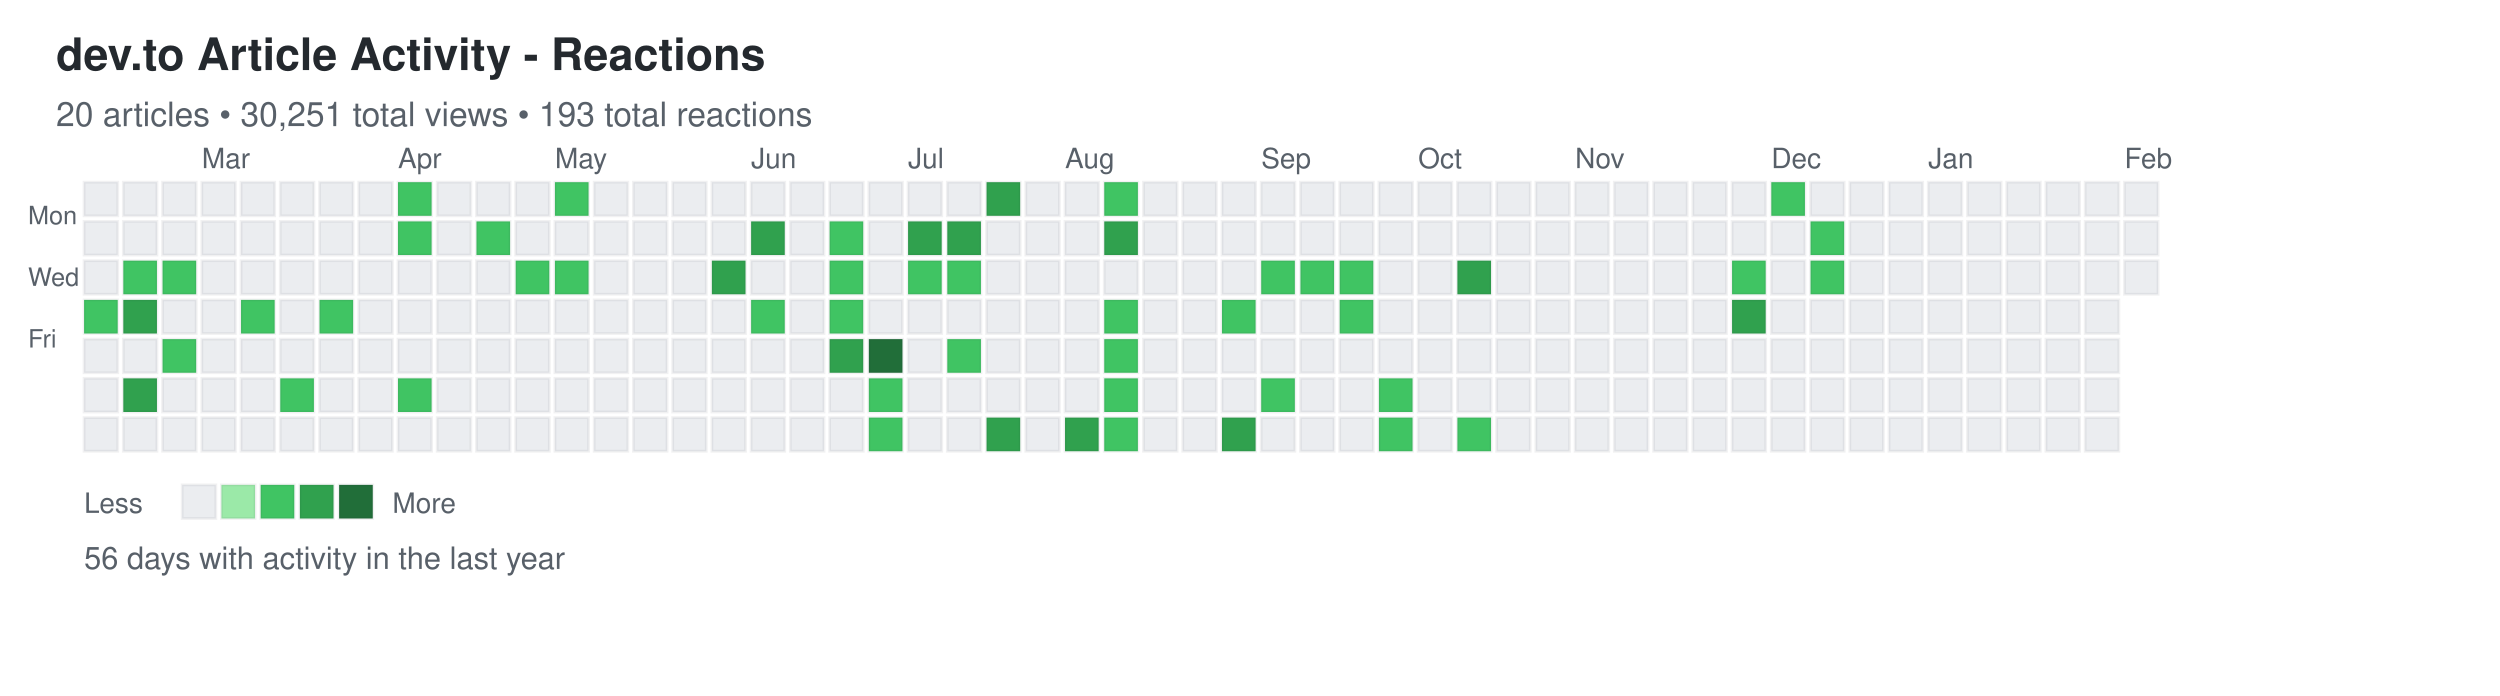
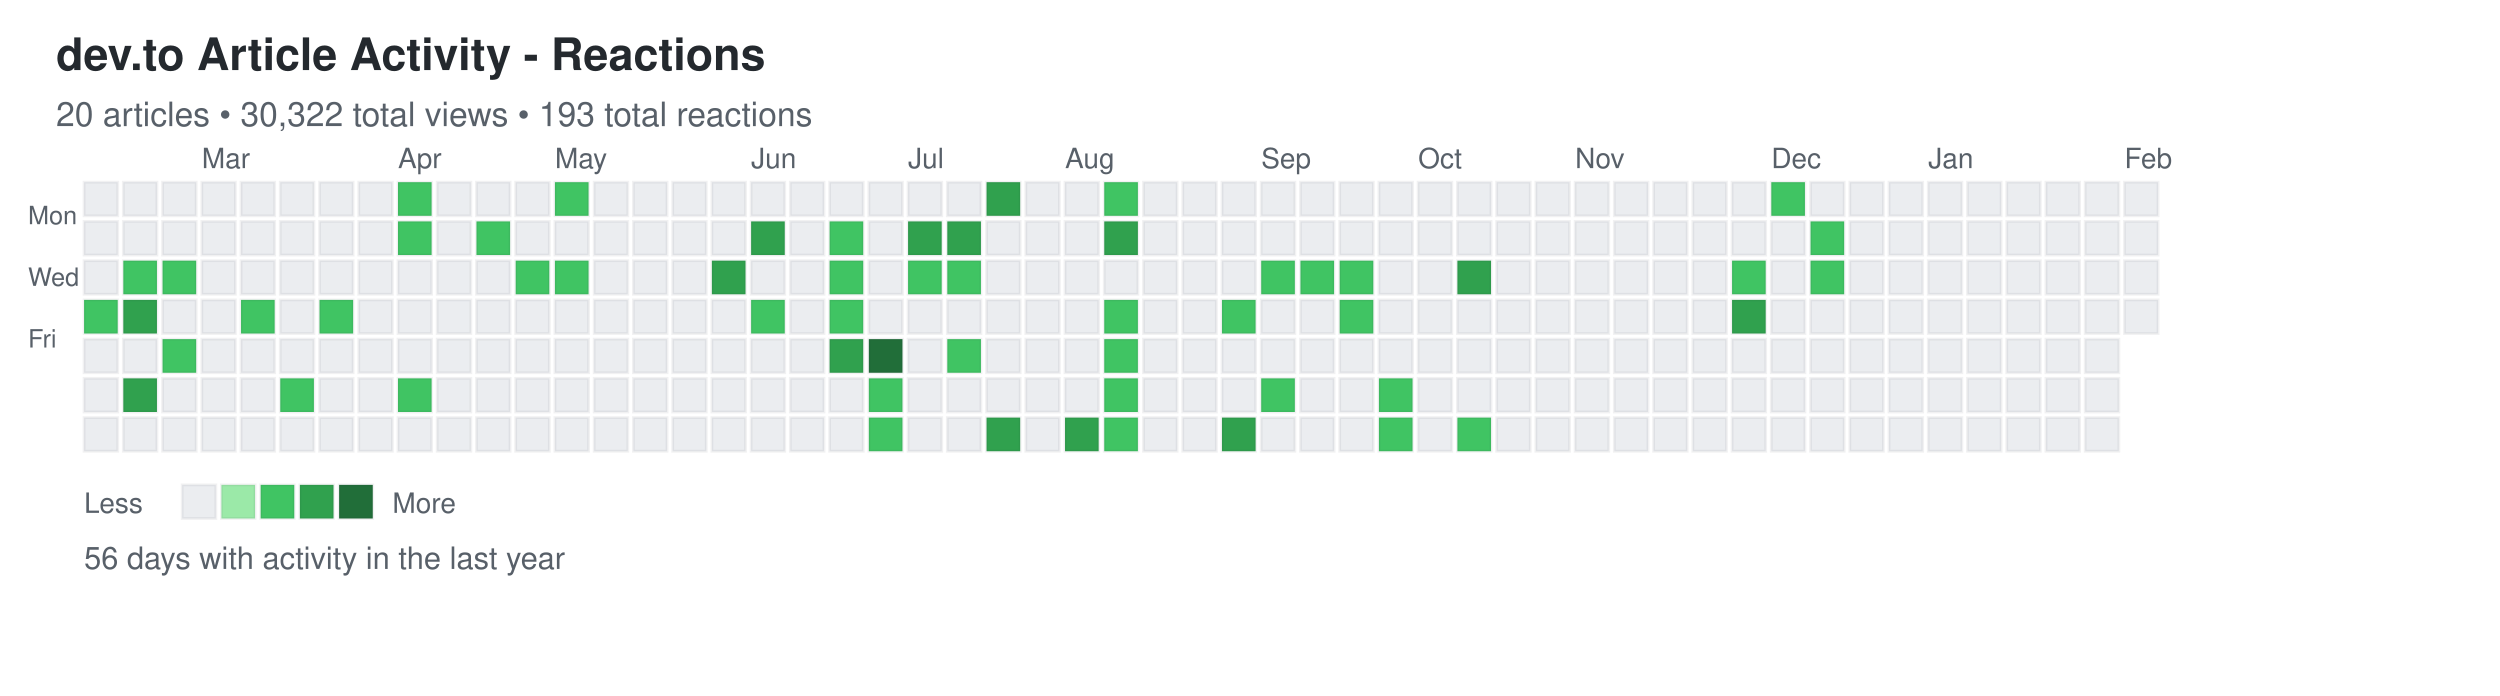
<svg xmlns="http://www.w3.org/2000/svg" width="892" height="248">
  <defs>
    <style>
.day { stroke: rgba(27,31,35,0.06); stroke-width: 1px; cursor: pointer; }
.day:hover { stroke: rgba(27,31,35,0.3); stroke-width: 2px; }
.month-label { font-family: -apple-system, BlinkMacSystemFont, "Segoe UI", Helvetica, Arial, sans-serif; font-size: 10px; fill: #586069; }
.day-label { font-family: -apple-system, BlinkMacSystemFont, "Segoe UI", Helvetica, Arial, sans-serif; font-size: 9px; fill: #586069; }
.title { font-family: -apple-system, BlinkMacSystemFont, "Segoe UI", Helvetica, Arial, sans-serif; font-size: 16px; font-weight: 600; fill: #24292e; }
.subtitle { font-family: -apple-system, BlinkMacSystemFont, "Segoe UI", Helvetica, Arial, sans-serif; font-size: 12px; fill: #586069; }
.stats { font-family: -apple-system, BlinkMacSystemFont, "Segoe UI", Helvetica, Arial, sans-serif; font-size: 11px; fill: #586069; }
.legend-text { font-family: -apple-system, BlinkMacSystemFont, "Segoe UI", Helvetica, Arial, sans-serif; font-size: 10px; fill: #586069; }
</style>
  </defs>
  <text x="20" y="25" class="title">dev.to Article Activity - Reactions</text>
-   <text x="20" y="45" class="subtitle">20 articles • 30,251 total views • 193 total reactions</text>
+   <text x="20" y="45" class="subtitle">20 articles • 30,322 total views • 193 total reactions</text>
  <text x="10" y="80" class="day-label">Mon</text>
  <text x="10" y="102" class="day-label">Wed</text>
  <text x="10" y="124" class="day-label">Fri</text>
  <rect x="30" y="65" width="12" height="12" fill="#ebedf0" class="day" data-date="2025-02-02" data-level="0" />
  <rect x="30" y="79" width="12" height="12" fill="#ebedf0" class="day" data-date="2025-02-03" data-level="0" />
  <rect x="30" y="93" width="12" height="12" fill="#ebedf0" class="day" data-date="2025-02-04" data-level="0" />
  <rect x="30" y="107" width="12" height="12" fill="#40c463" class="day" data-date="2025-02-05" data-level="2" />
  <rect x="30" y="121" width="12" height="12" fill="#ebedf0" class="day" data-date="2025-02-06" data-level="0" />
  <rect x="30" y="135" width="12" height="12" fill="#ebedf0" class="day" data-date="2025-02-07" data-level="0" />
  <rect x="30" y="149" width="12" height="12" fill="#ebedf0" class="day" data-date="2025-02-08" data-level="0" />
  <rect x="44" y="65" width="12" height="12" fill="#ebedf0" class="day" data-date="2025-02-09" data-level="0" />
  <rect x="44" y="79" width="12" height="12" fill="#ebedf0" class="day" data-date="2025-02-10" data-level="0" />
  <rect x="44" y="93" width="12" height="12" fill="#40c463" class="day" data-date="2025-02-11" data-level="2" />
  <rect x="44" y="107" width="12" height="12" fill="#30a14e" class="day" data-date="2025-02-12" data-level="3" />
  <rect x="44" y="121" width="12" height="12" fill="#ebedf0" class="day" data-date="2025-02-13" data-level="0" />
  <rect x="44" y="135" width="12" height="12" fill="#30a14e" class="day" data-date="2025-02-14" data-level="3" />
  <rect x="44" y="149" width="12" height="12" fill="#ebedf0" class="day" data-date="2025-02-15" data-level="0" />
  <rect x="58" y="65" width="12" height="12" fill="#ebedf0" class="day" data-date="2025-02-16" data-level="0" />
  <rect x="58" y="79" width="12" height="12" fill="#ebedf0" class="day" data-date="2025-02-17" data-level="0" />
  <rect x="58" y="93" width="12" height="12" fill="#40c463" class="day" data-date="2025-02-18" data-level="2" />
  <rect x="58" y="107" width="12" height="12" fill="#ebedf0" class="day" data-date="2025-02-19" data-level="0" />
  <rect x="58" y="121" width="12" height="12" fill="#40c463" class="day" data-date="2025-02-20" data-level="2" />
  <rect x="58" y="135" width="12" height="12" fill="#ebedf0" class="day" data-date="2025-02-21" data-level="0" />
  <rect x="58" y="149" width="12" height="12" fill="#ebedf0" class="day" data-date="2025-02-22" data-level="0" />
  <rect x="72" y="65" width="12" height="12" fill="#ebedf0" class="day" data-date="2025-02-23" data-level="0" />
  <rect x="72" y="79" width="12" height="12" fill="#ebedf0" class="day" data-date="2025-02-24" data-level="0" />
  <rect x="72" y="93" width="12" height="12" fill="#ebedf0" class="day" data-date="2025-02-25" data-level="0" />
  <rect x="72" y="107" width="12" height="12" fill="#ebedf0" class="day" data-date="2025-02-26" data-level="0" />
  <rect x="72" y="121" width="12" height="12" fill="#ebedf0" class="day" data-date="2025-02-27" data-level="0" />
  <rect x="72" y="135" width="12" height="12" fill="#ebedf0" class="day" data-date="2025-02-28" data-level="0" />
  <rect x="72" y="149" width="12" height="12" fill="#ebedf0" class="day" data-date="2025-03-01" data-level="0" />
  <rect x="86" y="65" width="12" height="12" fill="#ebedf0" class="day" data-date="2025-03-02" data-level="0" />
  <rect x="86" y="79" width="12" height="12" fill="#ebedf0" class="day" data-date="2025-03-03" data-level="0" />
  <rect x="86" y="93" width="12" height="12" fill="#ebedf0" class="day" data-date="2025-03-04" data-level="0" />
  <rect x="86" y="107" width="12" height="12" fill="#40c463" class="day" data-date="2025-03-05" data-level="2" />
  <rect x="86" y="121" width="12" height="12" fill="#ebedf0" class="day" data-date="2025-03-06" data-level="0" />
  <rect x="86" y="135" width="12" height="12" fill="#ebedf0" class="day" data-date="2025-03-07" data-level="0" />
  <rect x="86" y="149" width="12" height="12" fill="#ebedf0" class="day" data-date="2025-03-08" data-level="0" />
  <rect x="100" y="65" width="12" height="12" fill="#ebedf0" class="day" data-date="2025-03-09" data-level="0" />
  <rect x="100" y="79" width="12" height="12" fill="#ebedf0" class="day" data-date="2025-03-10" data-level="0" />
  <rect x="100" y="93" width="12" height="12" fill="#ebedf0" class="day" data-date="2025-03-11" data-level="0" />
  <rect x="100" y="107" width="12" height="12" fill="#ebedf0" class="day" data-date="2025-03-12" data-level="0" />
  <rect x="100" y="121" width="12" height="12" fill="#ebedf0" class="day" data-date="2025-03-13" data-level="0" />
  <rect x="100" y="135" width="12" height="12" fill="#40c463" class="day" data-date="2025-03-14" data-level="2" />
  <rect x="100" y="149" width="12" height="12" fill="#ebedf0" class="day" data-date="2025-03-15" data-level="0" />
  <rect x="114" y="65" width="12" height="12" fill="#ebedf0" class="day" data-date="2025-03-16" data-level="0" />
  <rect x="114" y="79" width="12" height="12" fill="#ebedf0" class="day" data-date="2025-03-17" data-level="0" />
  <rect x="114" y="93" width="12" height="12" fill="#ebedf0" class="day" data-date="2025-03-18" data-level="0" />
  <rect x="114" y="107" width="12" height="12" fill="#40c463" class="day" data-date="2025-03-19" data-level="2" />
  <rect x="114" y="121" width="12" height="12" fill="#ebedf0" class="day" data-date="2025-03-20" data-level="0" />
  <rect x="114" y="135" width="12" height="12" fill="#ebedf0" class="day" data-date="2025-03-21" data-level="0" />
  <rect x="114" y="149" width="12" height="12" fill="#ebedf0" class="day" data-date="2025-03-22" data-level="0" />
  <rect x="128" y="65" width="12" height="12" fill="#ebedf0" class="day" data-date="2025-03-23" data-level="0" />
  <rect x="128" y="79" width="12" height="12" fill="#ebedf0" class="day" data-date="2025-03-24" data-level="0" />
  <rect x="128" y="93" width="12" height="12" fill="#ebedf0" class="day" data-date="2025-03-25" data-level="0" />
  <rect x="128" y="107" width="12" height="12" fill="#ebedf0" class="day" data-date="2025-03-26" data-level="0" />
  <rect x="128" y="121" width="12" height="12" fill="#ebedf0" class="day" data-date="2025-03-27" data-level="0" />
  <rect x="128" y="135" width="12" height="12" fill="#ebedf0" class="day" data-date="2025-03-28" data-level="0" />
  <rect x="128" y="149" width="12" height="12" fill="#ebedf0" class="day" data-date="2025-03-29" data-level="0" />
  <rect x="142" y="65" width="12" height="12" fill="#40c463" class="day" data-date="2025-03-30" data-level="2" />
  <rect x="142" y="79" width="12" height="12" fill="#40c463" class="day" data-date="2025-03-31" data-level="2" />
  <rect x="142" y="93" width="12" height="12" fill="#ebedf0" class="day" data-date="2025-04-01" data-level="0" />
  <rect x="142" y="107" width="12" height="12" fill="#ebedf0" class="day" data-date="2025-04-02" data-level="0" />
  <rect x="142" y="121" width="12" height="12" fill="#ebedf0" class="day" data-date="2025-04-03" data-level="0" />
  <rect x="142" y="135" width="12" height="12" fill="#40c463" class="day" data-date="2025-04-04" data-level="2" />
  <rect x="142" y="149" width="12" height="12" fill="#ebedf0" class="day" data-date="2025-04-05" data-level="0" />
  <rect x="156" y="65" width="12" height="12" fill="#ebedf0" class="day" data-date="2025-04-06" data-level="0" />
  <rect x="156" y="79" width="12" height="12" fill="#ebedf0" class="day" data-date="2025-04-07" data-level="0" />
  <rect x="156" y="93" width="12" height="12" fill="#ebedf0" class="day" data-date="2025-04-08" data-level="0" />
  <rect x="156" y="107" width="12" height="12" fill="#ebedf0" class="day" data-date="2025-04-09" data-level="0" />
  <rect x="156" y="121" width="12" height="12" fill="#ebedf0" class="day" data-date="2025-04-10" data-level="0" />
  <rect x="156" y="135" width="12" height="12" fill="#ebedf0" class="day" data-date="2025-04-11" data-level="0" />
  <rect x="156" y="149" width="12" height="12" fill="#ebedf0" class="day" data-date="2025-04-12" data-level="0" />
  <rect x="170" y="65" width="12" height="12" fill="#ebedf0" class="day" data-date="2025-04-13" data-level="0" />
  <rect x="170" y="79" width="12" height="12" fill="#40c463" class="day" data-date="2025-04-14" data-level="2" />
  <rect x="170" y="93" width="12" height="12" fill="#ebedf0" class="day" data-date="2025-04-15" data-level="0" />
  <rect x="170" y="107" width="12" height="12" fill="#ebedf0" class="day" data-date="2025-04-16" data-level="0" />
  <rect x="170" y="121" width="12" height="12" fill="#ebedf0" class="day" data-date="2025-04-17" data-level="0" />
  <rect x="170" y="135" width="12" height="12" fill="#ebedf0" class="day" data-date="2025-04-18" data-level="0" />
  <rect x="170" y="149" width="12" height="12" fill="#ebedf0" class="day" data-date="2025-04-19" data-level="0" />
  <rect x="184" y="65" width="12" height="12" fill="#ebedf0" class="day" data-date="2025-04-20" data-level="0" />
  <rect x="184" y="79" width="12" height="12" fill="#ebedf0" class="day" data-date="2025-04-21" data-level="0" />
  <rect x="184" y="93" width="12" height="12" fill="#40c463" class="day" data-date="2025-04-22" data-level="2" />
  <rect x="184" y="107" width="12" height="12" fill="#ebedf0" class="day" data-date="2025-04-23" data-level="0" />
  <rect x="184" y="121" width="12" height="12" fill="#ebedf0" class="day" data-date="2025-04-24" data-level="0" />
  <rect x="184" y="135" width="12" height="12" fill="#ebedf0" class="day" data-date="2025-04-25" data-level="0" />
  <rect x="184" y="149" width="12" height="12" fill="#ebedf0" class="day" data-date="2025-04-26" data-level="0" />
  <rect x="198" y="65" width="12" height="12" fill="#40c463" class="day" data-date="2025-04-27" data-level="2" />
  <rect x="198" y="79" width="12" height="12" fill="#ebedf0" class="day" data-date="2025-04-28" data-level="0" />
  <rect x="198" y="93" width="12" height="12" fill="#40c463" class="day" data-date="2025-04-29" data-level="2" />
  <rect x="198" y="107" width="12" height="12" fill="#ebedf0" class="day" data-date="2025-04-30" data-level="0" />
  <rect x="198" y="121" width="12" height="12" fill="#ebedf0" class="day" data-date="2025-05-01" data-level="0" />
  <rect x="198" y="135" width="12" height="12" fill="#ebedf0" class="day" data-date="2025-05-02" data-level="0" />
  <rect x="198" y="149" width="12" height="12" fill="#ebedf0" class="day" data-date="2025-05-03" data-level="0" />
  <rect x="212" y="65" width="12" height="12" fill="#ebedf0" class="day" data-date="2025-05-04" data-level="0" />
  <rect x="212" y="79" width="12" height="12" fill="#ebedf0" class="day" data-date="2025-05-05" data-level="0" />
  <rect x="212" y="93" width="12" height="12" fill="#ebedf0" class="day" data-date="2025-05-06" data-level="0" />
  <rect x="212" y="107" width="12" height="12" fill="#ebedf0" class="day" data-date="2025-05-07" data-level="0" />
  <rect x="212" y="121" width="12" height="12" fill="#ebedf0" class="day" data-date="2025-05-08" data-level="0" />
  <rect x="212" y="135" width="12" height="12" fill="#ebedf0" class="day" data-date="2025-05-09" data-level="0" />
  <rect x="212" y="149" width="12" height="12" fill="#ebedf0" class="day" data-date="2025-05-10" data-level="0" />
  <rect x="226" y="65" width="12" height="12" fill="#ebedf0" class="day" data-date="2025-05-11" data-level="0" />
  <rect x="226" y="79" width="12" height="12" fill="#ebedf0" class="day" data-date="2025-05-12" data-level="0" />
  <rect x="226" y="93" width="12" height="12" fill="#ebedf0" class="day" data-date="2025-05-13" data-level="0" />
  <rect x="226" y="107" width="12" height="12" fill="#ebedf0" class="day" data-date="2025-05-14" data-level="0" />
  <rect x="226" y="121" width="12" height="12" fill="#ebedf0" class="day" data-date="2025-05-15" data-level="0" />
  <rect x="226" y="135" width="12" height="12" fill="#ebedf0" class="day" data-date="2025-05-16" data-level="0" />
  <rect x="226" y="149" width="12" height="12" fill="#ebedf0" class="day" data-date="2025-05-17" data-level="0" />
  <rect x="240" y="65" width="12" height="12" fill="#ebedf0" class="day" data-date="2025-05-18" data-level="0" />
  <rect x="240" y="79" width="12" height="12" fill="#ebedf0" class="day" data-date="2025-05-19" data-level="0" />
  <rect x="240" y="93" width="12" height="12" fill="#ebedf0" class="day" data-date="2025-05-20" data-level="0" />
  <rect x="240" y="107" width="12" height="12" fill="#ebedf0" class="day" data-date="2025-05-21" data-level="0" />
  <rect x="240" y="121" width="12" height="12" fill="#ebedf0" class="day" data-date="2025-05-22" data-level="0" />
  <rect x="240" y="135" width="12" height="12" fill="#ebedf0" class="day" data-date="2025-05-23" data-level="0" />
  <rect x="240" y="149" width="12" height="12" fill="#ebedf0" class="day" data-date="2025-05-24" data-level="0" />
  <rect x="254" y="65" width="12" height="12" fill="#ebedf0" class="day" data-date="2025-05-25" data-level="0" />
  <rect x="254" y="79" width="12" height="12" fill="#ebedf0" class="day" data-date="2025-05-26" data-level="0" />
  <rect x="254" y="93" width="12" height="12" fill="#30a14e" class="day" data-date="2025-05-27" data-level="3" />
  <rect x="254" y="107" width="12" height="12" fill="#ebedf0" class="day" data-date="2025-05-28" data-level="0" />
  <rect x="254" y="121" width="12" height="12" fill="#ebedf0" class="day" data-date="2025-05-29" data-level="0" />
  <rect x="254" y="135" width="12" height="12" fill="#ebedf0" class="day" data-date="2025-05-30" data-level="0" />
  <rect x="254" y="149" width="12" height="12" fill="#ebedf0" class="day" data-date="2025-05-31" data-level="0" />
  <rect x="268" y="65" width="12" height="12" fill="#ebedf0" class="day" data-date="2025-06-01" data-level="0" />
  <rect x="268" y="79" width="12" height="12" fill="#30a14e" class="day" data-date="2025-06-02" data-level="3" />
  <rect x="268" y="93" width="12" height="12" fill="#ebedf0" class="day" data-date="2025-06-03" data-level="0" />
  <rect x="268" y="107" width="12" height="12" fill="#40c463" class="day" data-date="2025-06-04" data-level="2" />
  <rect x="268" y="121" width="12" height="12" fill="#ebedf0" class="day" data-date="2025-06-05" data-level="0" />
  <rect x="268" y="135" width="12" height="12" fill="#ebedf0" class="day" data-date="2025-06-06" data-level="0" />
  <rect x="268" y="149" width="12" height="12" fill="#ebedf0" class="day" data-date="2025-06-07" data-level="0" />
  <rect x="282" y="65" width="12" height="12" fill="#ebedf0" class="day" data-date="2025-06-08" data-level="0" />
  <rect x="282" y="79" width="12" height="12" fill="#ebedf0" class="day" data-date="2025-06-09" data-level="0" />
  <rect x="282" y="93" width="12" height="12" fill="#ebedf0" class="day" data-date="2025-06-10" data-level="0" />
  <rect x="282" y="107" width="12" height="12" fill="#ebedf0" class="day" data-date="2025-06-11" data-level="0" />
  <rect x="282" y="121" width="12" height="12" fill="#ebedf0" class="day" data-date="2025-06-12" data-level="0" />
  <rect x="282" y="135" width="12" height="12" fill="#ebedf0" class="day" data-date="2025-06-13" data-level="0" />
  <rect x="282" y="149" width="12" height="12" fill="#ebedf0" class="day" data-date="2025-06-14" data-level="0" />
  <rect x="296" y="65" width="12" height="12" fill="#ebedf0" class="day" data-date="2025-06-15" data-level="0" />
  <rect x="296" y="79" width="12" height="12" fill="#40c463" class="day" data-date="2025-06-16" data-level="2" />
  <rect x="296" y="93" width="12" height="12" fill="#40c463" class="day" data-date="2025-06-17" data-level="2" />
  <rect x="296" y="107" width="12" height="12" fill="#40c463" class="day" data-date="2025-06-18" data-level="2" />
  <rect x="296" y="121" width="12" height="12" fill="#30a14e" class="day" data-date="2025-06-19" data-level="3" />
  <rect x="296" y="135" width="12" height="12" fill="#ebedf0" class="day" data-date="2025-06-20" data-level="0" />
  <rect x="296" y="149" width="12" height="12" fill="#ebedf0" class="day" data-date="2025-06-21" data-level="0" />
  <rect x="310" y="65" width="12" height="12" fill="#ebedf0" class="day" data-date="2025-06-22" data-level="0" />
  <rect x="310" y="79" width="12" height="12" fill="#ebedf0" class="day" data-date="2025-06-23" data-level="0" />
  <rect x="310" y="93" width="12" height="12" fill="#ebedf0" class="day" data-date="2025-06-24" data-level="0" />
  <rect x="310" y="107" width="12" height="12" fill="#ebedf0" class="day" data-date="2025-06-25" data-level="0" />
  <rect x="310" y="121" width="12" height="12" fill="#216e39" class="day" data-date="2025-06-26" data-level="4" />
  <rect x="310" y="135" width="12" height="12" fill="#40c463" class="day" data-date="2025-06-27" data-level="2" />
  <rect x="310" y="149" width="12" height="12" fill="#40c463" class="day" data-date="2025-06-28" data-level="2" />
  <rect x="324" y="65" width="12" height="12" fill="#ebedf0" class="day" data-date="2025-06-29" data-level="0" />
  <rect x="324" y="79" width="12" height="12" fill="#30a14e" class="day" data-date="2025-06-30" data-level="3" />
  <rect x="324" y="93" width="12" height="12" fill="#40c463" class="day" data-date="2025-07-01" data-level="2" />
  <rect x="324" y="107" width="12" height="12" fill="#ebedf0" class="day" data-date="2025-07-02" data-level="0" />
  <rect x="324" y="121" width="12" height="12" fill="#ebedf0" class="day" data-date="2025-07-03" data-level="0" />
  <rect x="324" y="135" width="12" height="12" fill="#ebedf0" class="day" data-date="2025-07-04" data-level="0" />
  <rect x="324" y="149" width="12" height="12" fill="#ebedf0" class="day" data-date="2025-07-05" data-level="0" />
  <rect x="338" y="65" width="12" height="12" fill="#ebedf0" class="day" data-date="2025-07-06" data-level="0" />
  <rect x="338" y="79" width="12" height="12" fill="#30a14e" class="day" data-date="2025-07-07" data-level="3" />
  <rect x="338" y="93" width="12" height="12" fill="#40c463" class="day" data-date="2025-07-08" data-level="2" />
  <rect x="338" y="107" width="12" height="12" fill="#ebedf0" class="day" data-date="2025-07-09" data-level="0" />
  <rect x="338" y="121" width="12" height="12" fill="#40c463" class="day" data-date="2025-07-10" data-level="2" />
  <rect x="338" y="135" width="12" height="12" fill="#ebedf0" class="day" data-date="2025-07-11" data-level="0" />
  <rect x="338" y="149" width="12" height="12" fill="#ebedf0" class="day" data-date="2025-07-12" data-level="0" />
  <rect x="352" y="65" width="12" height="12" fill="#30a14e" class="day" data-date="2025-07-13" data-level="3" />
  <rect x="352" y="79" width="12" height="12" fill="#ebedf0" class="day" data-date="2025-07-14" data-level="0" />
  <rect x="352" y="93" width="12" height="12" fill="#ebedf0" class="day" data-date="2025-07-15" data-level="0" />
  <rect x="352" y="107" width="12" height="12" fill="#ebedf0" class="day" data-date="2025-07-16" data-level="0" />
  <rect x="352" y="121" width="12" height="12" fill="#ebedf0" class="day" data-date="2025-07-17" data-level="0" />
  <rect x="352" y="135" width="12" height="12" fill="#ebedf0" class="day" data-date="2025-07-18" data-level="0" />
  <rect x="352" y="149" width="12" height="12" fill="#30a14e" class="day" data-date="2025-07-19" data-level="3" />
  <rect x="366" y="65" width="12" height="12" fill="#ebedf0" class="day" data-date="2025-07-20" data-level="0" />
  <rect x="366" y="79" width="12" height="12" fill="#ebedf0" class="day" data-date="2025-07-21" data-level="0" />
  <rect x="366" y="93" width="12" height="12" fill="#ebedf0" class="day" data-date="2025-07-22" data-level="0" />
  <rect x="366" y="107" width="12" height="12" fill="#ebedf0" class="day" data-date="2025-07-23" data-level="0" />
  <rect x="366" y="121" width="12" height="12" fill="#ebedf0" class="day" data-date="2025-07-24" data-level="0" />
  <rect x="366" y="135" width="12" height="12" fill="#ebedf0" class="day" data-date="2025-07-25" data-level="0" />
  <rect x="366" y="149" width="12" height="12" fill="#ebedf0" class="day" data-date="2025-07-26" data-level="0" />
  <rect x="380" y="65" width="12" height="12" fill="#ebedf0" class="day" data-date="2025-07-27" data-level="0" />
  <rect x="380" y="79" width="12" height="12" fill="#ebedf0" class="day" data-date="2025-07-28" data-level="0" />
  <rect x="380" y="93" width="12" height="12" fill="#ebedf0" class="day" data-date="2025-07-29" data-level="0" />
  <rect x="380" y="107" width="12" height="12" fill="#ebedf0" class="day" data-date="2025-07-30" data-level="0" />
  <rect x="380" y="121" width="12" height="12" fill="#ebedf0" class="day" data-date="2025-07-31" data-level="0" />
  <rect x="380" y="135" width="12" height="12" fill="#ebedf0" class="day" data-date="2025-08-01" data-level="0" />
  <rect x="380" y="149" width="12" height="12" fill="#30a14e" class="day" data-date="2025-08-02" data-level="3" />
  <rect x="394" y="65" width="12" height="12" fill="#40c463" class="day" data-date="2025-08-03" data-level="2" />
  <rect x="394" y="79" width="12" height="12" fill="#30a14e" class="day" data-date="2025-08-04" data-level="3" />
  <rect x="394" y="93" width="12" height="12" fill="#ebedf0" class="day" data-date="2025-08-05" data-level="0" />
  <rect x="394" y="107" width="12" height="12" fill="#40c463" class="day" data-date="2025-08-06" data-level="2" />
  <rect x="394" y="121" width="12" height="12" fill="#40c463" class="day" data-date="2025-08-07" data-level="2" />
  <rect x="394" y="135" width="12" height="12" fill="#40c463" class="day" data-date="2025-08-08" data-level="2" />
  <rect x="394" y="149" width="12" height="12" fill="#40c463" class="day" data-date="2025-08-09" data-level="2" />
  <rect x="408" y="65" width="12" height="12" fill="#ebedf0" class="day" data-date="2025-08-10" data-level="0" />
  <rect x="408" y="79" width="12" height="12" fill="#ebedf0" class="day" data-date="2025-08-11" data-level="0" />
  <rect x="408" y="93" width="12" height="12" fill="#ebedf0" class="day" data-date="2025-08-12" data-level="0" />
  <rect x="408" y="107" width="12" height="12" fill="#ebedf0" class="day" data-date="2025-08-13" data-level="0" />
  <rect x="408" y="121" width="12" height="12" fill="#ebedf0" class="day" data-date="2025-08-14" data-level="0" />
  <rect x="408" y="135" width="12" height="12" fill="#ebedf0" class="day" data-date="2025-08-15" data-level="0" />
  <rect x="408" y="149" width="12" height="12" fill="#ebedf0" class="day" data-date="2025-08-16" data-level="0" />
  <rect x="422" y="65" width="12" height="12" fill="#ebedf0" class="day" data-date="2025-08-17" data-level="0" />
  <rect x="422" y="79" width="12" height="12" fill="#ebedf0" class="day" data-date="2025-08-18" data-level="0" />
  <rect x="422" y="93" width="12" height="12" fill="#ebedf0" class="day" data-date="2025-08-19" data-level="0" />
  <rect x="422" y="107" width="12" height="12" fill="#ebedf0" class="day" data-date="2025-08-20" data-level="0" />
  <rect x="422" y="121" width="12" height="12" fill="#ebedf0" class="day" data-date="2025-08-21" data-level="0" />
  <rect x="422" y="135" width="12" height="12" fill="#ebedf0" class="day" data-date="2025-08-22" data-level="0" />
  <rect x="422" y="149" width="12" height="12" fill="#ebedf0" class="day" data-date="2025-08-23" data-level="0" />
  <rect x="436" y="65" width="12" height="12" fill="#ebedf0" class="day" data-date="2025-08-24" data-level="0" />
  <rect x="436" y="79" width="12" height="12" fill="#ebedf0" class="day" data-date="2025-08-25" data-level="0" />
  <rect x="436" y="93" width="12" height="12" fill="#ebedf0" class="day" data-date="2025-08-26" data-level="0" />
  <rect x="436" y="107" width="12" height="12" fill="#40c463" class="day" data-date="2025-08-27" data-level="2" />
  <rect x="436" y="121" width="12" height="12" fill="#ebedf0" class="day" data-date="2025-08-28" data-level="0" />
  <rect x="436" y="135" width="12" height="12" fill="#ebedf0" class="day" data-date="2025-08-29" data-level="0" />
  <rect x="436" y="149" width="12" height="12" fill="#30a14e" class="day" data-date="2025-08-30" data-level="3" />
  <rect x="450" y="65" width="12" height="12" fill="#ebedf0" class="day" data-date="2025-08-31" data-level="0" />
  <rect x="450" y="79" width="12" height="12" fill="#ebedf0" class="day" data-date="2025-09-01" data-level="0" />
  <rect x="450" y="93" width="12" height="12" fill="#40c463" class="day" data-date="2025-09-02" data-level="2" />
  <rect x="450" y="107" width="12" height="12" fill="#ebedf0" class="day" data-date="2025-09-03" data-level="0" />
  <rect x="450" y="121" width="12" height="12" fill="#ebedf0" class="day" data-date="2025-09-04" data-level="0" />
  <rect x="450" y="135" width="12" height="12" fill="#40c463" class="day" data-date="2025-09-05" data-level="2" />
  <rect x="450" y="149" width="12" height="12" fill="#ebedf0" class="day" data-date="2025-09-06" data-level="0" />
  <rect x="464" y="65" width="12" height="12" fill="#ebedf0" class="day" data-date="2025-09-07" data-level="0" />
  <rect x="464" y="79" width="12" height="12" fill="#ebedf0" class="day" data-date="2025-09-08" data-level="0" />
  <rect x="464" y="93" width="12" height="12" fill="#40c463" class="day" data-date="2025-09-09" data-level="2" />
  <rect x="464" y="107" width="12" height="12" fill="#ebedf0" class="day" data-date="2025-09-10" data-level="0" />
  <rect x="464" y="121" width="12" height="12" fill="#ebedf0" class="day" data-date="2025-09-11" data-level="0" />
  <rect x="464" y="135" width="12" height="12" fill="#ebedf0" class="day" data-date="2025-09-12" data-level="0" />
  <rect x="464" y="149" width="12" height="12" fill="#ebedf0" class="day" data-date="2025-09-13" data-level="0" />
  <rect x="478" y="65" width="12" height="12" fill="#ebedf0" class="day" data-date="2025-09-14" data-level="0" />
  <rect x="478" y="79" width="12" height="12" fill="#ebedf0" class="day" data-date="2025-09-15" data-level="0" />
  <rect x="478" y="93" width="12" height="12" fill="#40c463" class="day" data-date="2025-09-16" data-level="2" />
  <rect x="478" y="107" width="12" height="12" fill="#40c463" class="day" data-date="2025-09-17" data-level="2" />
  <rect x="478" y="121" width="12" height="12" fill="#ebedf0" class="day" data-date="2025-09-18" data-level="0" />
  <rect x="478" y="135" width="12" height="12" fill="#ebedf0" class="day" data-date="2025-09-19" data-level="0" />
  <rect x="478" y="149" width="12" height="12" fill="#ebedf0" class="day" data-date="2025-09-20" data-level="0" />
  <rect x="492" y="65" width="12" height="12" fill="#ebedf0" class="day" data-date="2025-09-21" data-level="0" />
  <rect x="492" y="79" width="12" height="12" fill="#ebedf0" class="day" data-date="2025-09-22" data-level="0" />
  <rect x="492" y="93" width="12" height="12" fill="#ebedf0" class="day" data-date="2025-09-23" data-level="0" />
  <rect x="492" y="107" width="12" height="12" fill="#ebedf0" class="day" data-date="2025-09-24" data-level="0" />
  <rect x="492" y="121" width="12" height="12" fill="#ebedf0" class="day" data-date="2025-09-25" data-level="0" />
  <rect x="492" y="135" width="12" height="12" fill="#40c463" class="day" data-date="2025-09-26" data-level="2" />
  <rect x="492" y="149" width="12" height="12" fill="#40c463" class="day" data-date="2025-09-27" data-level="2" />
  <rect x="506" y="65" width="12" height="12" fill="#ebedf0" class="day" data-date="2025-09-28" data-level="0" />
  <rect x="506" y="79" width="12" height="12" fill="#ebedf0" class="day" data-date="2025-09-29" data-level="0" />
  <rect x="506" y="93" width="12" height="12" fill="#ebedf0" class="day" data-date="2025-09-30" data-level="0" />
  <rect x="506" y="107" width="12" height="12" fill="#ebedf0" class="day" data-date="2025-10-01" data-level="0" />
  <rect x="506" y="121" width="12" height="12" fill="#ebedf0" class="day" data-date="2025-10-02" data-level="0" />
  <rect x="506" y="135" width="12" height="12" fill="#ebedf0" class="day" data-date="2025-10-03" data-level="0" />
  <rect x="506" y="149" width="12" height="12" fill="#ebedf0" class="day" data-date="2025-10-04" data-level="0" />
  <rect x="520" y="65" width="12" height="12" fill="#ebedf0" class="day" data-date="2025-10-05" data-level="0" />
  <rect x="520" y="79" width="12" height="12" fill="#ebedf0" class="day" data-date="2025-10-06" data-level="0" />
  <rect x="520" y="93" width="12" height="12" fill="#30a14e" class="day" data-date="2025-10-07" data-level="3" />
  <rect x="520" y="107" width="12" height="12" fill="#ebedf0" class="day" data-date="2025-10-08" data-level="0" />
  <rect x="520" y="121" width="12" height="12" fill="#ebedf0" class="day" data-date="2025-10-09" data-level="0" />
  <rect x="520" y="135" width="12" height="12" fill="#ebedf0" class="day" data-date="2025-10-10" data-level="0" />
  <rect x="520" y="149" width="12" height="12" fill="#40c463" class="day" data-date="2025-10-11" data-level="2" />
  <rect x="534" y="65" width="12" height="12" fill="#ebedf0" class="day" data-date="2025-10-12" data-level="0" />
  <rect x="534" y="79" width="12" height="12" fill="#ebedf0" class="day" data-date="2025-10-13" data-level="0" />
  <rect x="534" y="93" width="12" height="12" fill="#ebedf0" class="day" data-date="2025-10-14" data-level="0" />
  <rect x="534" y="107" width="12" height="12" fill="#ebedf0" class="day" data-date="2025-10-15" data-level="0" />
  <rect x="534" y="121" width="12" height="12" fill="#ebedf0" class="day" data-date="2025-10-16" data-level="0" />
  <rect x="534" y="135" width="12" height="12" fill="#ebedf0" class="day" data-date="2025-10-17" data-level="0" />
  <rect x="534" y="149" width="12" height="12" fill="#ebedf0" class="day" data-date="2025-10-18" data-level="0" />
  <rect x="548" y="65" width="12" height="12" fill="#ebedf0" class="day" data-date="2025-10-19" data-level="0" />
  <rect x="548" y="79" width="12" height="12" fill="#ebedf0" class="day" data-date="2025-10-20" data-level="0" />
  <rect x="548" y="93" width="12" height="12" fill="#ebedf0" class="day" data-date="2025-10-21" data-level="0" />
  <rect x="548" y="107" width="12" height="12" fill="#ebedf0" class="day" data-date="2025-10-22" data-level="0" />
  <rect x="548" y="121" width="12" height="12" fill="#ebedf0" class="day" data-date="2025-10-23" data-level="0" />
  <rect x="548" y="135" width="12" height="12" fill="#ebedf0" class="day" data-date="2025-10-24" data-level="0" />
  <rect x="548" y="149" width="12" height="12" fill="#ebedf0" class="day" data-date="2025-10-25" data-level="0" />
  <rect x="562" y="65" width="12" height="12" fill="#ebedf0" class="day" data-date="2025-10-26" data-level="0" />
  <rect x="562" y="79" width="12" height="12" fill="#ebedf0" class="day" data-date="2025-10-27" data-level="0" />
  <rect x="562" y="93" width="12" height="12" fill="#ebedf0" class="day" data-date="2025-10-28" data-level="0" />
  <rect x="562" y="107" width="12" height="12" fill="#ebedf0" class="day" data-date="2025-10-29" data-level="0" />
  <rect x="562" y="121" width="12" height="12" fill="#ebedf0" class="day" data-date="2025-10-30" data-level="0" />
  <rect x="562" y="135" width="12" height="12" fill="#ebedf0" class="day" data-date="2025-10-31" data-level="0" />
  <rect x="562" y="149" width="12" height="12" fill="#ebedf0" class="day" data-date="2025-11-01" data-level="0" />
  <rect x="576" y="65" width="12" height="12" fill="#ebedf0" class="day" data-date="2025-11-02" data-level="0" />
  <rect x="576" y="79" width="12" height="12" fill="#ebedf0" class="day" data-date="2025-11-03" data-level="0" />
  <rect x="576" y="93" width="12" height="12" fill="#ebedf0" class="day" data-date="2025-11-04" data-level="0" />
  <rect x="576" y="107" width="12" height="12" fill="#ebedf0" class="day" data-date="2025-11-05" data-level="0" />
  <rect x="576" y="121" width="12" height="12" fill="#ebedf0" class="day" data-date="2025-11-06" data-level="0" />
  <rect x="576" y="135" width="12" height="12" fill="#ebedf0" class="day" data-date="2025-11-07" data-level="0" />
  <rect x="576" y="149" width="12" height="12" fill="#ebedf0" class="day" data-date="2025-11-08" data-level="0" />
  <rect x="590" y="65" width="12" height="12" fill="#ebedf0" class="day" data-date="2025-11-09" data-level="0" />
  <rect x="590" y="79" width="12" height="12" fill="#ebedf0" class="day" data-date="2025-11-10" data-level="0" />
  <rect x="590" y="93" width="12" height="12" fill="#ebedf0" class="day" data-date="2025-11-11" data-level="0" />
  <rect x="590" y="107" width="12" height="12" fill="#ebedf0" class="day" data-date="2025-11-12" data-level="0" />
  <rect x="590" y="121" width="12" height="12" fill="#ebedf0" class="day" data-date="2025-11-13" data-level="0" />
  <rect x="590" y="135" width="12" height="12" fill="#ebedf0" class="day" data-date="2025-11-14" data-level="0" />
  <rect x="590" y="149" width="12" height="12" fill="#ebedf0" class="day" data-date="2025-11-15" data-level="0" />
  <rect x="604" y="65" width="12" height="12" fill="#ebedf0" class="day" data-date="2025-11-16" data-level="0" />
  <rect x="604" y="79" width="12" height="12" fill="#ebedf0" class="day" data-date="2025-11-17" data-level="0" />
  <rect x="604" y="93" width="12" height="12" fill="#ebedf0" class="day" data-date="2025-11-18" data-level="0" />
  <rect x="604" y="107" width="12" height="12" fill="#ebedf0" class="day" data-date="2025-11-19" data-level="0" />
  <rect x="604" y="121" width="12" height="12" fill="#ebedf0" class="day" data-date="2025-11-20" data-level="0" />
  <rect x="604" y="135" width="12" height="12" fill="#ebedf0" class="day" data-date="2025-11-21" data-level="0" />
  <rect x="604" y="149" width="12" height="12" fill="#ebedf0" class="day" data-date="2025-11-22" data-level="0" />
  <rect x="618" y="65" width="12" height="12" fill="#ebedf0" class="day" data-date="2025-11-23" data-level="0" />
  <rect x="618" y="79" width="12" height="12" fill="#ebedf0" class="day" data-date="2025-11-24" data-level="0" />
  <rect x="618" y="93" width="12" height="12" fill="#40c463" class="day" data-date="2025-11-25" data-level="2" />
  <rect x="618" y="107" width="12" height="12" fill="#30a14e" class="day" data-date="2025-11-26" data-level="3" />
  <rect x="618" y="121" width="12" height="12" fill="#ebedf0" class="day" data-date="2025-11-27" data-level="0" />
  <rect x="618" y="135" width="12" height="12" fill="#ebedf0" class="day" data-date="2025-11-28" data-level="0" />
  <rect x="618" y="149" width="12" height="12" fill="#ebedf0" class="day" data-date="2025-11-29" data-level="0" />
  <rect x="632" y="65" width="12" height="12" fill="#40c463" class="day" data-date="2025-11-30" data-level="2" />
  <rect x="632" y="79" width="12" height="12" fill="#ebedf0" class="day" data-date="2025-12-01" data-level="0" />
  <rect x="632" y="93" width="12" height="12" fill="#ebedf0" class="day" data-date="2025-12-02" data-level="0" />
  <rect x="632" y="107" width="12" height="12" fill="#ebedf0" class="day" data-date="2025-12-03" data-level="0" />
  <rect x="632" y="121" width="12" height="12" fill="#ebedf0" class="day" data-date="2025-12-04" data-level="0" />
  <rect x="632" y="135" width="12" height="12" fill="#ebedf0" class="day" data-date="2025-12-05" data-level="0" />
  <rect x="632" y="149" width="12" height="12" fill="#ebedf0" class="day" data-date="2025-12-06" data-level="0" />
  <rect x="646" y="65" width="12" height="12" fill="#ebedf0" class="day" data-date="2025-12-07" data-level="0" />
  <rect x="646" y="79" width="12" height="12" fill="#40c463" class="day" data-date="2025-12-08" data-level="2" />
  <rect x="646" y="93" width="12" height="12" fill="#40c463" class="day" data-date="2025-12-09" data-level="2" />
  <rect x="646" y="107" width="12" height="12" fill="#ebedf0" class="day" data-date="2025-12-10" data-level="0" />
  <rect x="646" y="121" width="12" height="12" fill="#ebedf0" class="day" data-date="2025-12-11" data-level="0" />
  <rect x="646" y="135" width="12" height="12" fill="#ebedf0" class="day" data-date="2025-12-12" data-level="0" />
  <rect x="646" y="149" width="12" height="12" fill="#ebedf0" class="day" data-date="2025-12-13" data-level="0" />
  <rect x="660" y="65" width="12" height="12" fill="#ebedf0" class="day" data-date="2025-12-14" data-level="0" />
  <rect x="660" y="79" width="12" height="12" fill="#ebedf0" class="day" data-date="2025-12-15" data-level="0" />
  <rect x="660" y="93" width="12" height="12" fill="#ebedf0" class="day" data-date="2025-12-16" data-level="0" />
  <rect x="660" y="107" width="12" height="12" fill="#ebedf0" class="day" data-date="2025-12-17" data-level="0" />
  <rect x="660" y="121" width="12" height="12" fill="#ebedf0" class="day" data-date="2025-12-18" data-level="0" />
  <rect x="660" y="135" width="12" height="12" fill="#ebedf0" class="day" data-date="2025-12-19" data-level="0" />
  <rect x="660" y="149" width="12" height="12" fill="#ebedf0" class="day" data-date="2025-12-20" data-level="0" />
  <rect x="674" y="65" width="12" height="12" fill="#ebedf0" class="day" data-date="2025-12-21" data-level="0" />
  <rect x="674" y="79" width="12" height="12" fill="#ebedf0" class="day" data-date="2025-12-22" data-level="0" />
  <rect x="674" y="93" width="12" height="12" fill="#ebedf0" class="day" data-date="2025-12-23" data-level="0" />
  <rect x="674" y="107" width="12" height="12" fill="#ebedf0" class="day" data-date="2025-12-24" data-level="0" />
  <rect x="674" y="121" width="12" height="12" fill="#ebedf0" class="day" data-date="2025-12-25" data-level="0" />
  <rect x="674" y="135" width="12" height="12" fill="#ebedf0" class="day" data-date="2025-12-26" data-level="0" />
  <rect x="674" y="149" width="12" height="12" fill="#ebedf0" class="day" data-date="2025-12-27" data-level="0" />
  <rect x="688" y="65" width="12" height="12" fill="#ebedf0" class="day" data-date="2025-12-28" data-level="0" />
  <rect x="688" y="79" width="12" height="12" fill="#ebedf0" class="day" data-date="2025-12-29" data-level="0" />
  <rect x="688" y="93" width="12" height="12" fill="#ebedf0" class="day" data-date="2025-12-30" data-level="0" />
  <rect x="688" y="107" width="12" height="12" fill="#ebedf0" class="day" data-date="2025-12-31" data-level="0" />
  <rect x="688" y="121" width="12" height="12" fill="#ebedf0" class="day" data-date="2026-01-01" data-level="0" />
  <rect x="688" y="135" width="12" height="12" fill="#ebedf0" class="day" data-date="2026-01-02" data-level="0" />
  <rect x="688" y="149" width="12" height="12" fill="#ebedf0" class="day" data-date="2026-01-03" data-level="0" />
  <rect x="702" y="65" width="12" height="12" fill="#ebedf0" class="day" data-date="2026-01-04" data-level="0" />
  <rect x="702" y="79" width="12" height="12" fill="#ebedf0" class="day" data-date="2026-01-05" data-level="0" />
  <rect x="702" y="93" width="12" height="12" fill="#ebedf0" class="day" data-date="2026-01-06" data-level="0" />
  <rect x="702" y="107" width="12" height="12" fill="#ebedf0" class="day" data-date="2026-01-07" data-level="0" />
  <rect x="702" y="121" width="12" height="12" fill="#ebedf0" class="day" data-date="2026-01-08" data-level="0" />
  <rect x="702" y="135" width="12" height="12" fill="#ebedf0" class="day" data-date="2026-01-09" data-level="0" />
  <rect x="702" y="149" width="12" height="12" fill="#ebedf0" class="day" data-date="2026-01-10" data-level="0" />
  <rect x="716" y="65" width="12" height="12" fill="#ebedf0" class="day" data-date="2026-01-11" data-level="0" />
  <rect x="716" y="79" width="12" height="12" fill="#ebedf0" class="day" data-date="2026-01-12" data-level="0" />
  <rect x="716" y="93" width="12" height="12" fill="#ebedf0" class="day" data-date="2026-01-13" data-level="0" />
  <rect x="716" y="107" width="12" height="12" fill="#ebedf0" class="day" data-date="2026-01-14" data-level="0" />
  <rect x="716" y="121" width="12" height="12" fill="#ebedf0" class="day" data-date="2026-01-15" data-level="0" />
  <rect x="716" y="135" width="12" height="12" fill="#ebedf0" class="day" data-date="2026-01-16" data-level="0" />
  <rect x="716" y="149" width="12" height="12" fill="#ebedf0" class="day" data-date="2026-01-17" data-level="0" />
  <rect x="730" y="65" width="12" height="12" fill="#ebedf0" class="day" data-date="2026-01-18" data-level="0" />
  <rect x="730" y="79" width="12" height="12" fill="#ebedf0" class="day" data-date="2026-01-19" data-level="0" />
  <rect x="730" y="93" width="12" height="12" fill="#ebedf0" class="day" data-date="2026-01-20" data-level="0" />
  <rect x="730" y="107" width="12" height="12" fill="#ebedf0" class="day" data-date="2026-01-21" data-level="0" />
  <rect x="730" y="121" width="12" height="12" fill="#ebedf0" class="day" data-date="2026-01-22" data-level="0" />
  <rect x="730" y="135" width="12" height="12" fill="#ebedf0" class="day" data-date="2026-01-23" data-level="0" />
  <rect x="730" y="149" width="12" height="12" fill="#ebedf0" class="day" data-date="2026-01-24" data-level="0" />
  <rect x="744" y="65" width="12" height="12" fill="#ebedf0" class="day" data-date="2026-01-25" data-level="0" />
  <rect x="744" y="79" width="12" height="12" fill="#ebedf0" class="day" data-date="2026-01-26" data-level="0" />
  <rect x="744" y="93" width="12" height="12" fill="#ebedf0" class="day" data-date="2026-01-27" data-level="0" />
  <rect x="744" y="107" width="12" height="12" fill="#ebedf0" class="day" data-date="2026-01-28" data-level="0" />
  <rect x="744" y="121" width="12" height="12" fill="#ebedf0" class="day" data-date="2026-01-29" data-level="0" />
  <rect x="744" y="135" width="12" height="12" fill="#ebedf0" class="day" data-date="2026-01-30" data-level="0" />
  <rect x="744" y="149" width="12" height="12" fill="#ebedf0" class="day" data-date="2026-01-31" data-level="0" />
  <rect x="758" y="65" width="12" height="12" fill="#ebedf0" class="day" data-date="2026-02-01" data-level="0" />
  <rect x="758" y="79" width="12" height="12" fill="#ebedf0" class="day" data-date="2026-02-02" data-level="0" />
  <rect x="758" y="93" width="12" height="12" fill="#ebedf0" class="day" data-date="2026-02-03" data-level="0" />
+   <rect x="758" y="107" width="12" height="12" fill="#ebedf0" class="day" data-date="2026-02-04" data-level="0" />
  <text x="72" y="60" class="month-label">Mar</text>
  <text x="142" y="60" class="month-label">Apr</text>
  <text x="198" y="60" class="month-label">May</text>
  <text x="268" y="60" class="month-label">Jun</text>
  <text x="324" y="60" class="month-label">Jul</text>
  <text x="380" y="60" class="month-label">Aug</text>
  <text x="450" y="60" class="month-label">Sep</text>
  <text x="506" y="60" class="month-label">Oct</text>
  <text x="562" y="60" class="month-label">Nov</text>
  <text x="632" y="60" class="month-label">Dec</text>
  <text x="688" y="60" class="month-label">Jan</text>
  <text x="758" y="60" class="month-label">Feb</text>
  <text x="30" y="183" class="legend-text">Less</text>
  <rect x="65" y="173" width="12" height="12" fill="#ebedf0" class="day" />
  <rect x="79" y="173" width="12" height="12" fill="#9be9a8" class="day" />
  <rect x="93" y="173" width="12" height="12" fill="#40c463" class="day" />
  <rect x="107" y="173" width="12" height="12" fill="#30a14e" class="day" />
  <rect x="121" y="173" width="12" height="12" fill="#216e39" class="day" />
  <text x="140" y="183" class="legend-text">More</text>
  <text x="30" y="203" class="stats">56 days with activity in the last year</text>
</svg>
